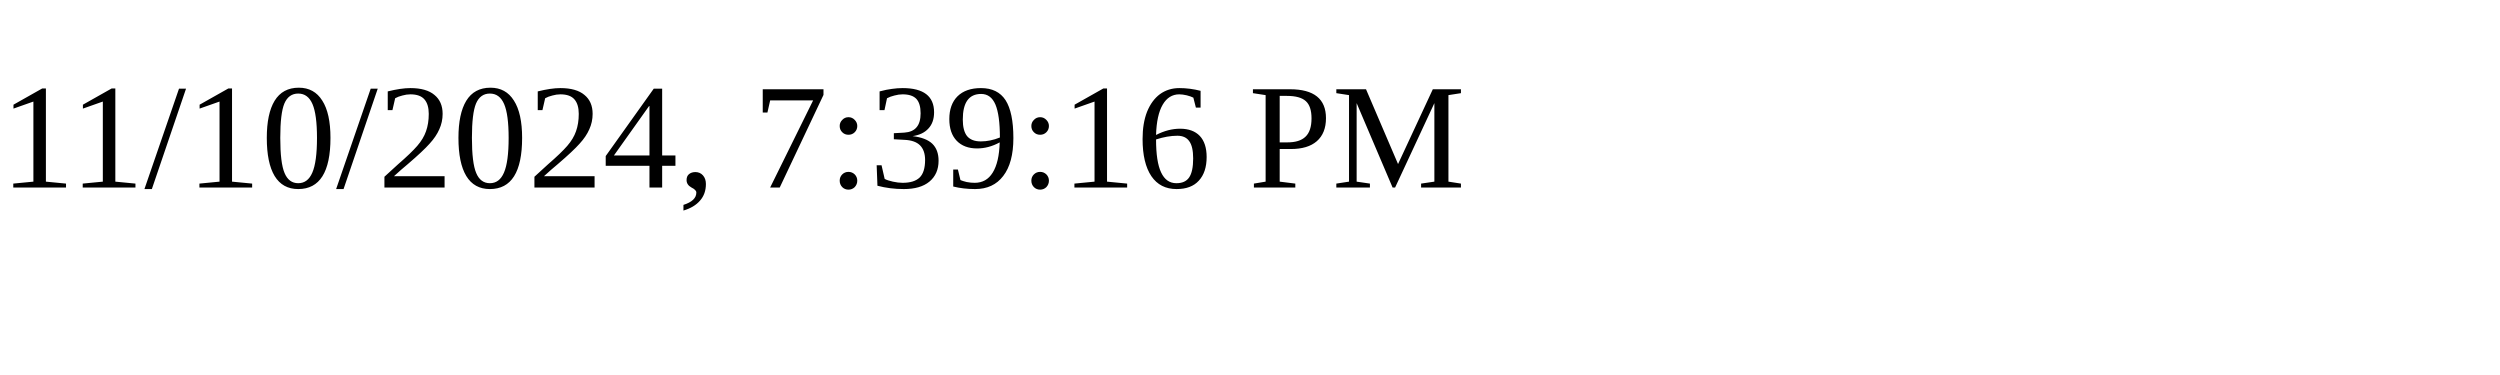
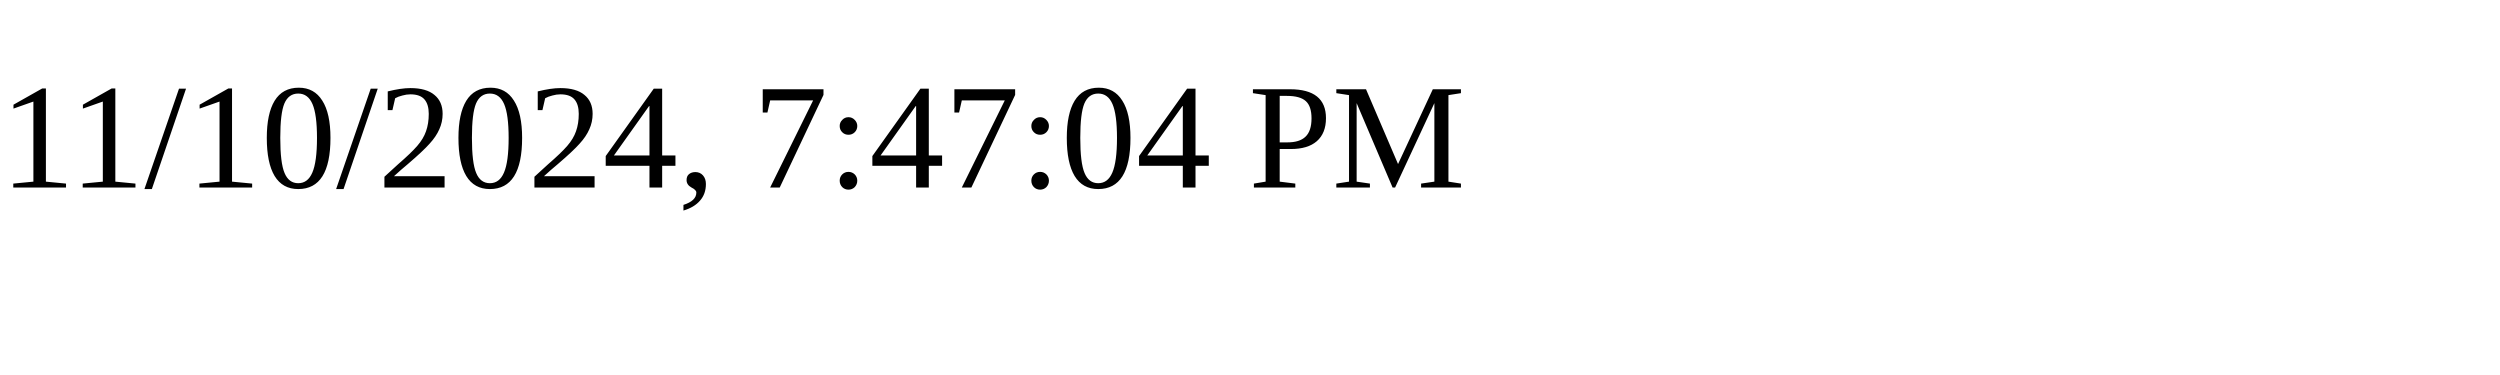
<svg xmlns="http://www.w3.org/2000/svg" height="30" width="200">
-   <text x="0" y="15">11/10/2024, 7:39:16 PM</text>
+   <text x="0" y="15">11/10/2024, 7:47:04 PM</text>
</svg>
